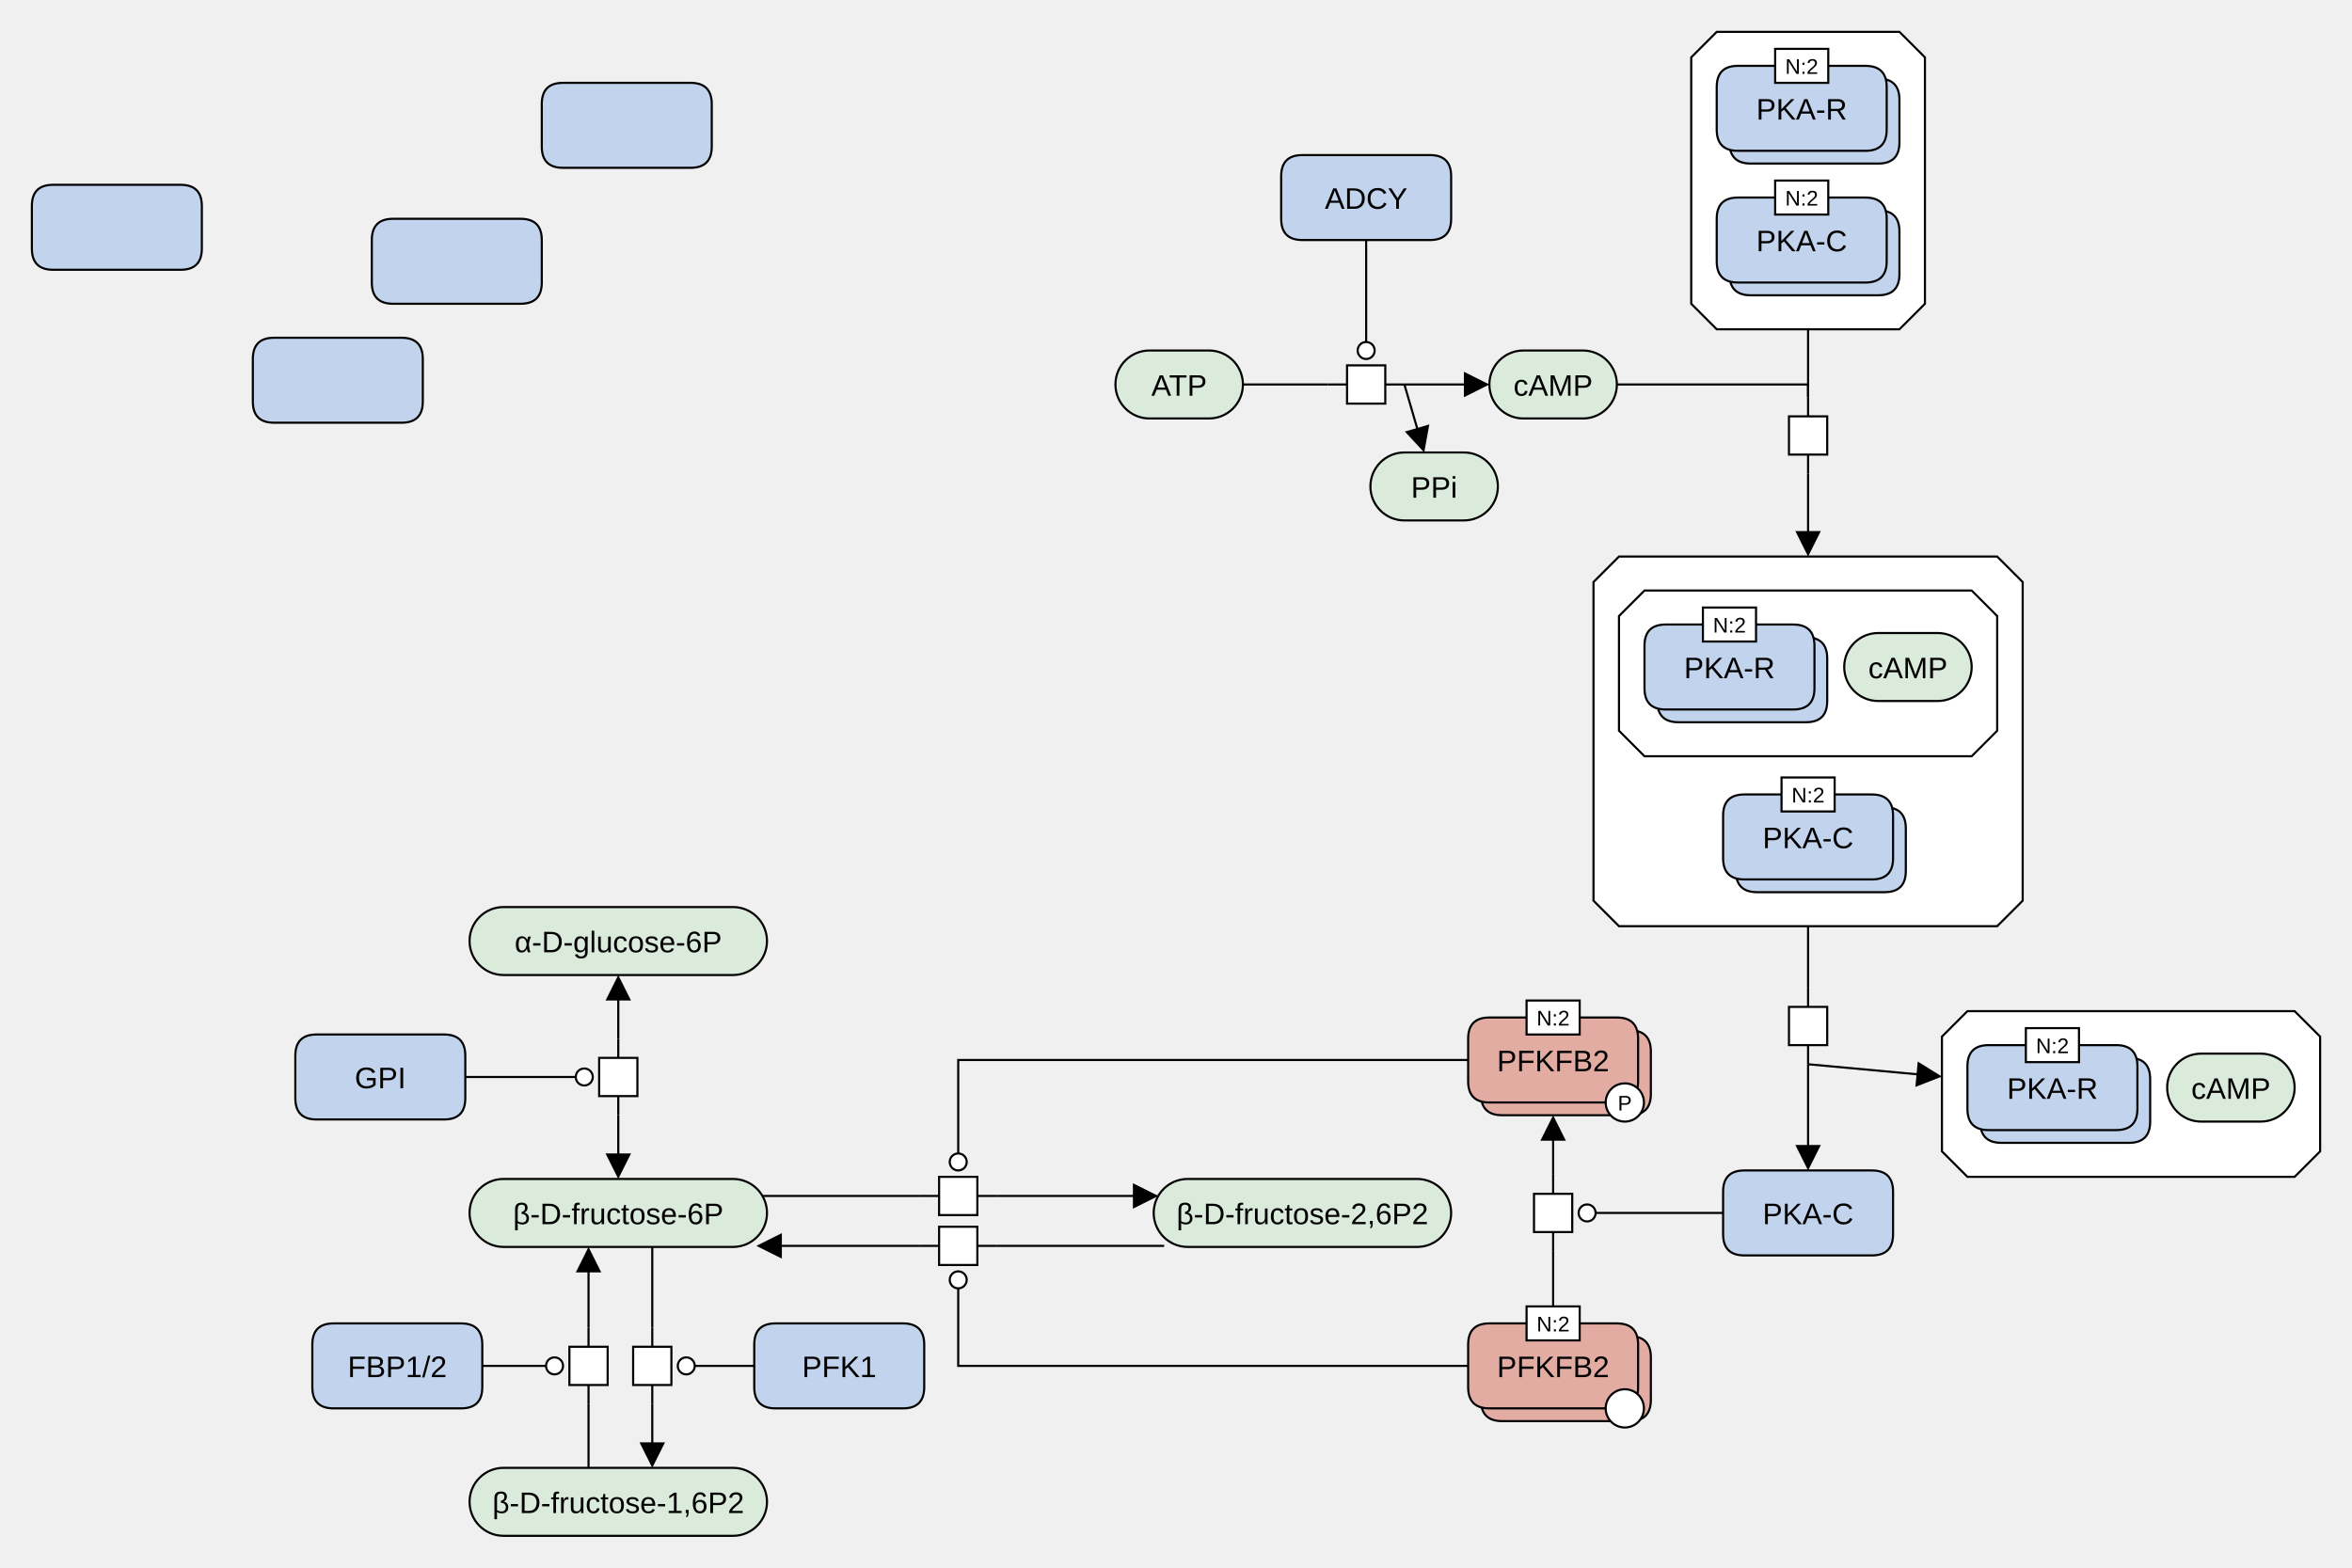
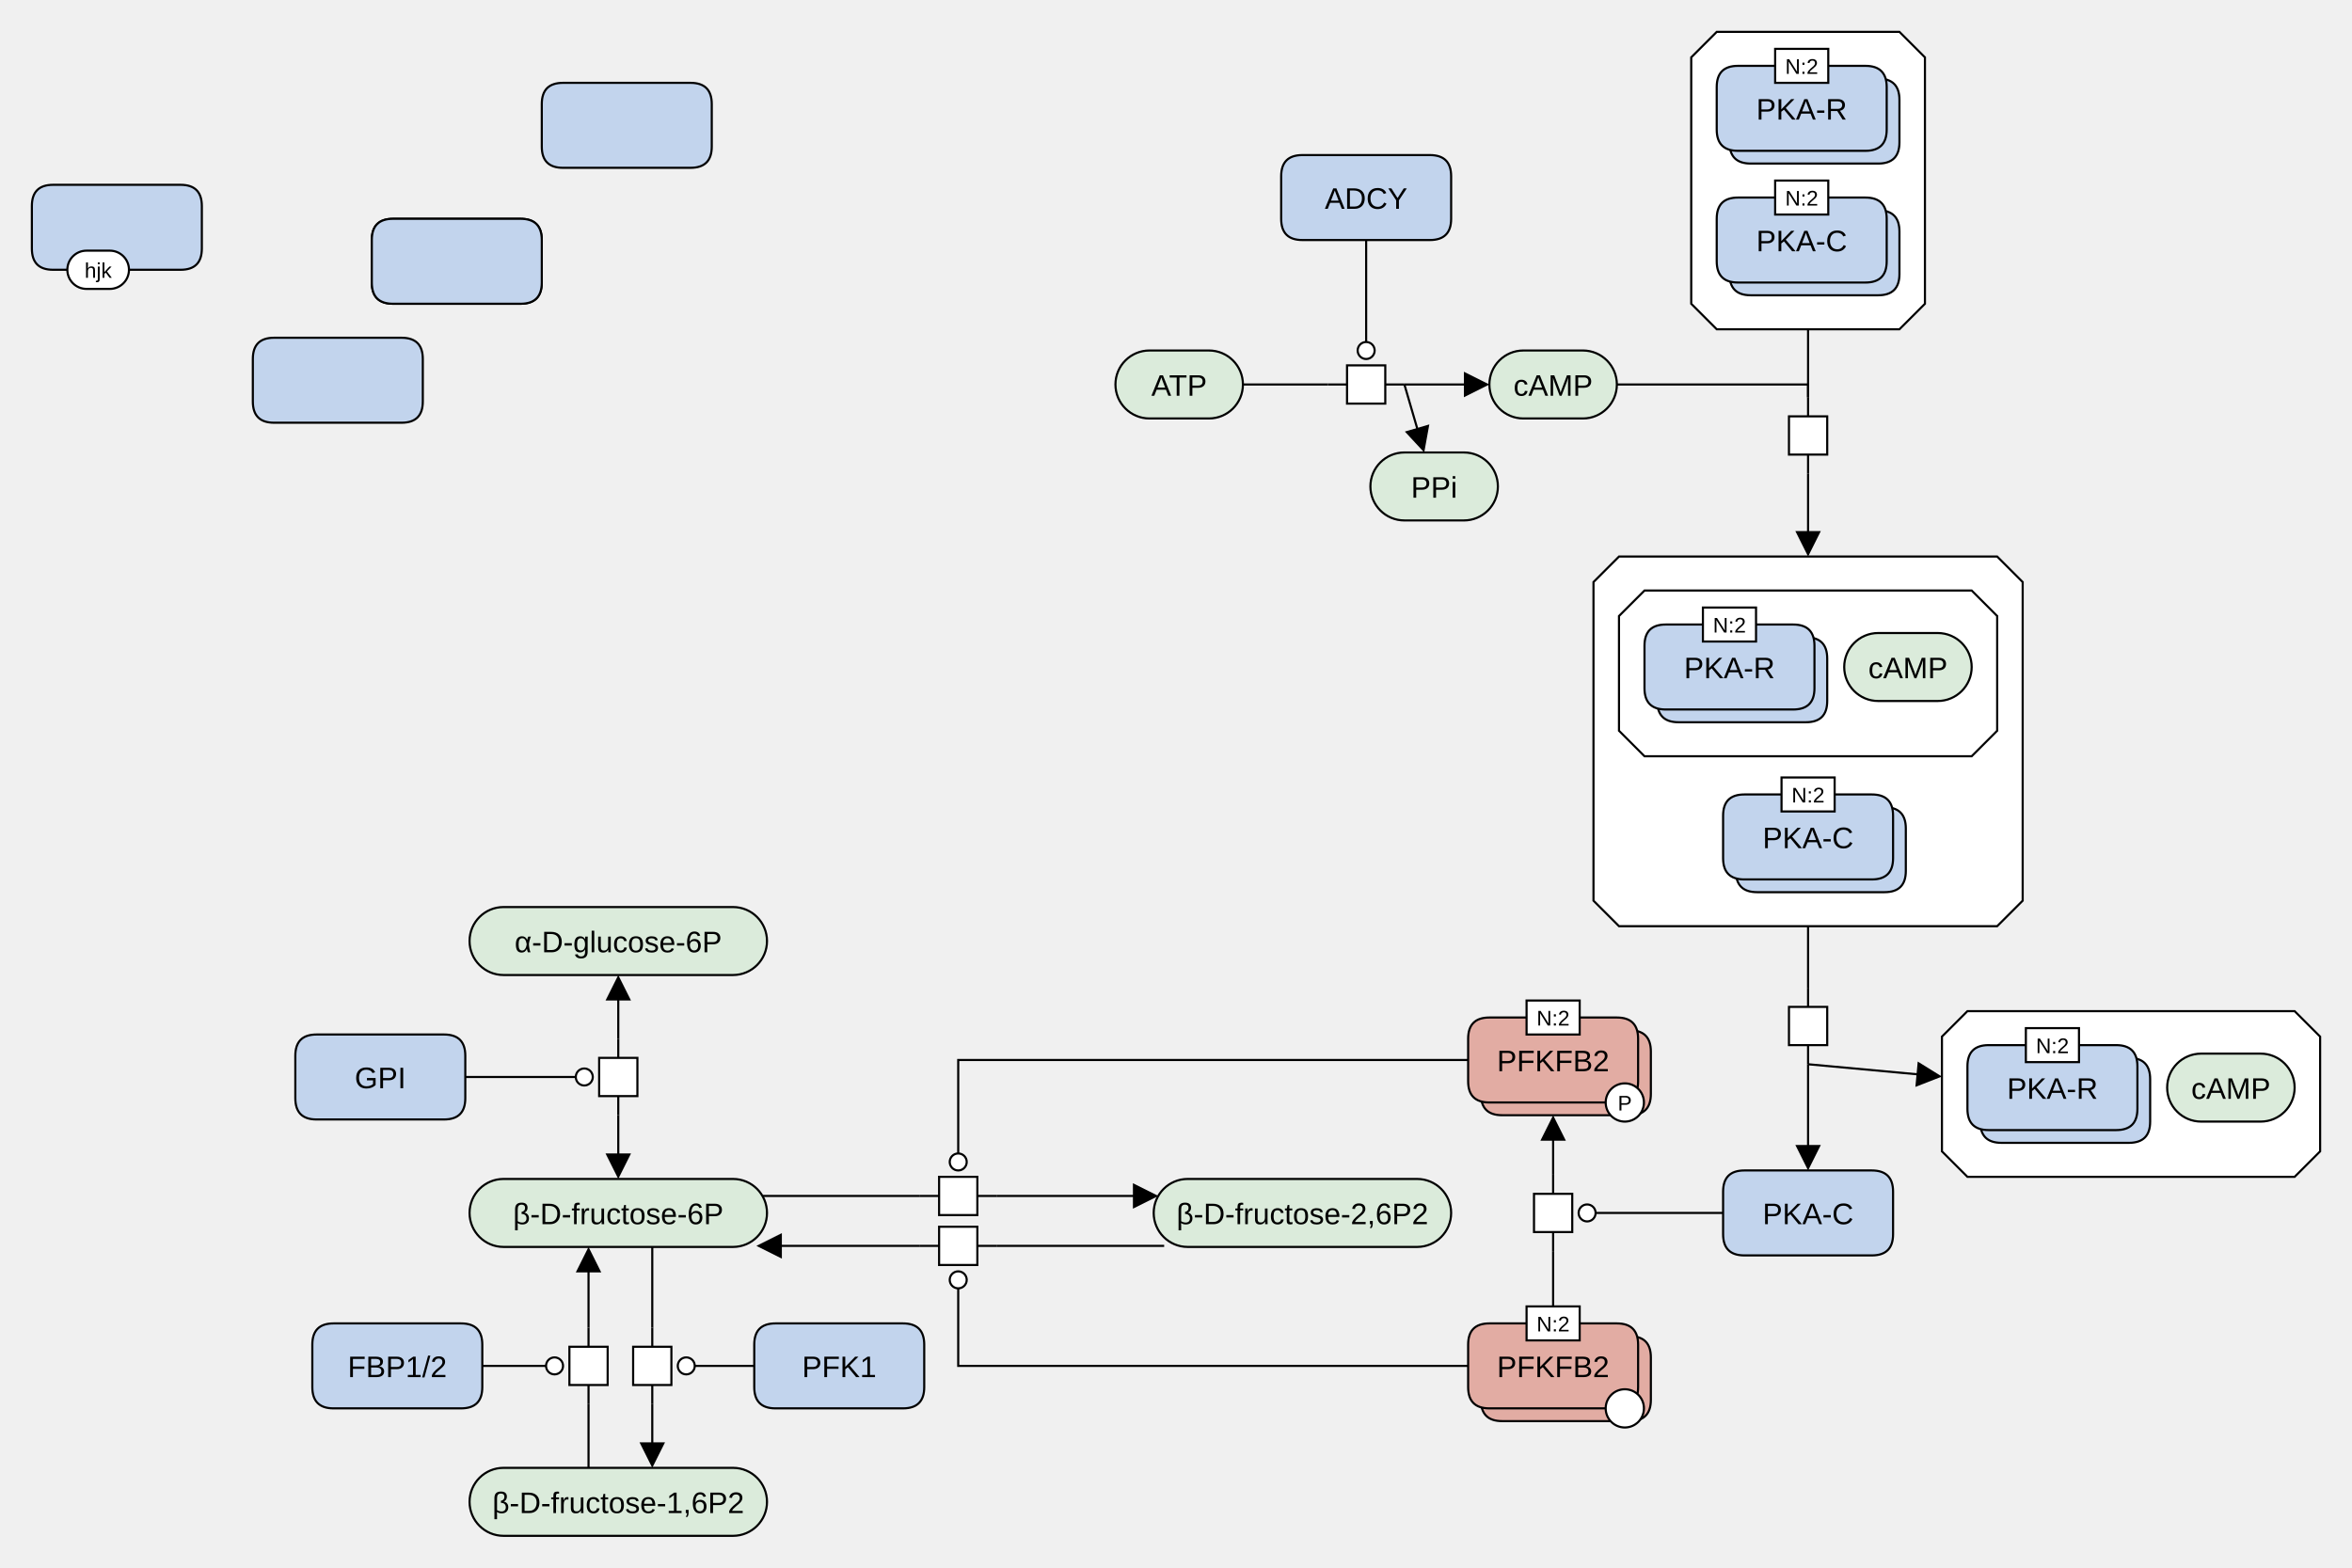
<svg xmlns="http://www.w3.org/2000/svg" width="1107" height="738" viewBox="0 0 1107 738" stroke-linecap="butt" stroke-miterlimit="10">
  <g transform="translate(-25,-5)">
    <path d="M726 186 C726 177.163 733.163 170 742 170 L770 170 C778.837 170 786 177.163 786 186 L786 186 C786 194.837 778.837 202 770 202 L742 202 C733.163 202 726 194.837 726 186 Z" fill="#DBEBDB" class="c-metabolite" stroke="none" />
    <path d="M726 186 C726 177.163 733.163 170 742 170 L770 170 C778.837 170 786 177.163 786 186 L786 186 C786 194.837 778.837 202 770 202 L742 202 C733.163 202 726 194.837 726 186 Z" fill="none" stroke="#000000" />
    <text x="756" y="191.291" text-anchor="middle" font-family="'Dialog', Arial, Helvetica, sans-serif" font-size="14" fill="#000000" class="t-metabolite" stroke="none" xml:space="preserve">cAMP</text>
    <path d="M951 481 L1105 481 L1117 493 L1117 547 L1105 559 L951 559 L939 547 L939 493 Z" fill="#FFFFFF" class="c-complex" stroke="none" />
    <path d="M951 481 L1105 481 L1117 493 L1117 547 L1105 559 L951 559 L939 547 L939 493 Z" fill="none" stroke="#000000" />
    <path d="M957 513 Q957 503 967 503 L1027 503 Q1037 503 1037 513 L1037 533 Q1037 543 1027 543 L967 543 Q957 543 957 533 Z" fill="#C2D4ED" class="c-protein" stroke="none" />
    <path d="M957 513 Q957 503 967 503 L1027 503 Q1037 503 1037 513 L1037 533 Q1037 543 1027 543 L967 543 Q957 543 957 533 Z" fill="none" stroke="#000000" />
    <path d="M951 507 Q951 497 961 497 L1021 497 Q1031 497 1031 507 L1031 527 Q1031 537 1021 537 L961 537 Q951 537 951 527 Z" fill="#C2D4ED" class="c-protein" stroke="none" />
    <path d="M951 507 Q951 497 961 497 L1021 497 Q1031 497 1031 507 L1031 527 Q1031 537 1021 537 L961 537 Q951 537 951 527 Z" fill="none" stroke="#000000" />
    <text x="991" y="522.291" text-anchor="middle" font-family="'Dialog', Arial, Helvetica, sans-serif" font-size="14" fill="#000000" class="t-protein" stroke="none" xml:space="preserve">PKA-R</text>
    <path d="M978.5 489 L1003.5 489 L1003.5 505 L978.5 505 Z" fill="#FFFFFF" class="c-white" stroke="none" />
    <path d="M978.5 489 L1003.5 489 L1003.5 505 L978.5 505 Z" fill="none" stroke="#000000" />
    <text x="991" y="500.779" text-anchor="middle" font-family="'Dialog', Arial, Helvetica, sans-serif" font-size="10" fill="#000000" class="t-white" stroke="none" xml:space="preserve">N:2</text>
    <path d="M1045 517 C1045 508.163 1052.163 501 1061 501 L1089 501 C1097.837 501 1105 508.163 1105 517 L1105 517 C1105 525.837 1097.837 533 1089 533 L1061 533 C1052.163 533 1045 525.837 1045 517 Z" fill="#DBEBDB" class="c-metabolite" stroke="none" />
    <path d="M1045 517 C1045 508.163 1052.163 501 1061 501 L1089 501 C1097.837 501 1105 508.163 1105 517 L1105 517 C1105 525.837 1097.837 533 1089 533 L1061 533 C1052.163 533 1045 525.837 1045 517 Z" fill="none" stroke="#000000" />
    <text x="1075" y="522.291" text-anchor="middle" font-family="'Dialog', Arial, Helvetica, sans-serif" font-size="14" fill="#000000" class="t-metabolite" stroke="none" xml:space="preserve">cAMP</text>
    <path d="M876 192 L876 201 M876 219 L876 228" fill="none" stroke="#000000" />
    <path d="M867 201 L885 201 L885 219 L867 219 Z" fill="#FFFFFF" class="c-white" stroke="none" />
    <path d="M867 201 L885 201 L885 219 L867 219 Z" fill="none" stroke="#000000" />
    <path d="M833 20 L919 20 L931 32 L931 148 L919 160 L833 160 L821 148 L821 32 Z" fill="#FFFFFF" class="c-complex" stroke="none" />
    <path d="M833 20 L919 20 L931 32 L931 148 L919 160 L833 160 L821 148 L821 32 Z" fill="none" stroke="#000000" />
    <path d="M839 52 Q839 42 849 42 L909 42 Q919 42 919 52 L919 72 Q919 82 909 82 L849 82 Q839 82 839 72 Z" fill="#C2D4ED" class="c-protein" stroke="none" />
    <path d="M839 52 Q839 42 849 42 L909 42 Q919 42 919 52 L919 72 Q919 82 909 82 L849 82 Q839 82 839 72 Z" fill="none" stroke="#000000" />
    <path d="M833 46 Q833 36 843 36 L903 36 Q913 36 913 46 L913 66 Q913 76 903 76 L843 76 Q833 76 833 66 Z" fill="#C2D4ED" class="c-protein" stroke="none" />
    <path d="M833 46 Q833 36 843 36 L903 36 Q913 36 913 46 L913 66 Q913 76 903 76 L843 76 Q833 76 833 66 Z" fill="none" stroke="#000000" />
    <text x="873" y="61.291" text-anchor="middle" font-family="'Dialog', Arial, Helvetica, sans-serif" font-size="14" fill="#000000" class="t-protein" stroke="none" xml:space="preserve">PKA-R</text>
    <path d="M860.5 28 L885.5 28 L885.5 44 L860.5 44 Z" fill="#FFFFFF" class="c-white" stroke="none" />
    <path d="M860.5 28 L885.5 28 L885.5 44 L860.5 44 Z" fill="none" stroke="#000000" />
    <text x="873" y="39.779" text-anchor="middle" font-family="'Dialog', Arial, Helvetica, sans-serif" font-size="10" fill="#000000" class="t-white" stroke="none" xml:space="preserve">N:2</text>
    <path d="M839 114 Q839 104 849 104 L909 104 Q919 104 919 114 L919 134 Q919 144 909 144 L849 144 Q839 144 839 134 Z" fill="#C2D4ED" class="c-protein" stroke="none" />
    <path d="M839 114 Q839 104 849 104 L909 104 Q919 104 919 114 L919 134 Q919 144 909 144 L849 144 Q839 144 839 134 Z" fill="none" stroke="#000000" />
    <path d="M833 108 Q833 98 843 98 L903 98 Q913 98 913 108 L913 128 Q913 138 903 138 L843 138 Q833 138 833 128 Z" fill="#C2D4ED" class="c-protein" stroke="none" />
    <path d="M833 108 Q833 98 843 98 L903 98 Q913 98 913 108 L913 128 Q913 138 903 138 L843 138 Q833 138 833 128 Z" fill="none" stroke="#000000" />
    <text x="873" y="123.291" text-anchor="middle" font-family="'Dialog', Arial, Helvetica, sans-serif" font-size="14" fill="#000000" class="t-protein" stroke="none" xml:space="preserve">PKA-C</text>
    <path d="M860.5 90 L885.5 90 L885.5 106 L860.5 106 Z" fill="#FFFFFF" class="c-white" stroke="none" />
    <path d="M860.5 90 L885.5 90 L885.5 106 L860.5 106 Z" fill="none" stroke="#000000" />
    <text x="873" y="101.779" text-anchor="middle" font-family="'Dialog', Arial, Helvetica, sans-serif" font-size="10" fill="#000000" class="t-white" stroke="none" xml:space="preserve">N:2</text>
    <path d="M876 470 L876 479 M876 497 L876 506" fill="none" stroke="#000000" />
    <path d="M867 479 L885 479 L885 497 L867 497 Z" fill="#FFFFFF" class="c-white" stroke="none" />
    <path d="M867 479 L885 479 L885 497 L867 497 Z" fill="none" stroke="#000000" />
    <path d="M787 267 L965 267 L977 279 L977 429 L965 441 L787 441 L775 429 L775 279 Z" fill="#FFFFFF" class="c-complex" stroke="none" />
    <path d="M787 267 L965 267 L977 279 L977 429 L965 441 L787 441 L775 429 L775 279 Z" fill="none" stroke="#000000" />
    <path d="M799 283 L953 283 L965 295 L965 349 L953 361 L799 361 L787 349 L787 295 Z" fill="#FFFFFF" class="c-complex" stroke="none" />
    <path d="M799 283 L953 283 L965 295 L965 349 L953 361 L799 361 L787 349 L787 295 Z" fill="none" stroke="#000000" />
    <path d="M805 315 Q805 305 815 305 L875 305 Q885 305 885 315 L885 335 Q885 345 875 345 L815 345 Q805 345 805 335 Z" fill="#C2D4ED" class="c-protein" stroke="none" />
    <path d="M805 315 Q805 305 815 305 L875 305 Q885 305 885 315 L885 335 Q885 345 875 345 L815 345 Q805 345 805 335 Z" fill="none" stroke="#000000" />
    <path d="M799 309 Q799 299 809 299 L869 299 Q879 299 879 309 L879 329 Q879 339 869 339 L809 339 Q799 339 799 329 Z" fill="#C2D4ED" class="c-protein" stroke="none" />
    <path d="M799 309 Q799 299 809 299 L869 299 Q879 299 879 309 L879 329 Q879 339 869 339 L809 339 Q799 339 799 329 Z" fill="none" stroke="#000000" />
    <text x="839" y="324.291" text-anchor="middle" font-family="'Dialog', Arial, Helvetica, sans-serif" font-size="14" fill="#000000" class="t-protein" stroke="none" xml:space="preserve">PKA-R</text>
    <path d="M826.5 291 L851.5 291 L851.5 307 L826.5 307 Z" fill="#FFFFFF" class="c-white" stroke="none" />
    <path d="M826.5 291 L851.5 291 L851.5 307 L826.5 307 Z" fill="none" stroke="#000000" />
    <text x="839" y="302.779" text-anchor="middle" font-family="'Dialog', Arial, Helvetica, sans-serif" font-size="10" fill="#000000" class="t-white" stroke="none" xml:space="preserve">N:2</text>
    <path d="M893 319 C893 310.163 900.163 303 909 303 L937 303 C945.837 303 953 310.163 953 319 L953 319 C953 327.837 945.837 335 937 335 L909 335 C900.163 335 893 327.837 893 319 Z" fill="#DBEBDB" class="c-metabolite" stroke="none" />
    <path d="M893 319 C893 310.163 900.163 303 909 303 L937 303 C945.837 303 953 310.163 953 319 L953 319 C953 327.837 945.837 335 937 335 L909 335 C900.163 335 893 327.837 893 319 Z" fill="none" stroke="#000000" />
    <text x="923" y="324.291" text-anchor="middle" font-family="'Dialog', Arial, Helvetica, sans-serif" font-size="14" fill="#000000" class="t-metabolite" stroke="none" xml:space="preserve">cAMP</text>
    <path d="M842 395 Q842 385 852 385 L912 385 Q922 385 922 395 L922 415 Q922 425 912 425 L852 425 Q842 425 842 415 Z" fill="#C2D4ED" class="c-protein" stroke="none" />
    <path d="M842 395 Q842 385 852 385 L912 385 Q922 385 922 395 L922 415 Q922 425 912 425 L852 425 Q842 425 842 415 Z" fill="none" stroke="#000000" />
    <path d="M836 389 Q836 379 846 379 L906 379 Q916 379 916 389 L916 409 Q916 419 906 419 L846 419 Q836 419 836 409 Z" fill="#C2D4ED" class="c-protein" stroke="none" />
    <path d="M836 389 Q836 379 846 379 L906 379 Q916 379 916 389 L916 409 Q916 419 906 419 L846 419 Q836 419 836 409 Z" fill="none" stroke="#000000" />
    <text x="876" y="404.291" text-anchor="middle" font-family="'Dialog', Arial, Helvetica, sans-serif" font-size="14" fill="#000000" class="t-protein" stroke="none" xml:space="preserve">PKA-C</text>
    <path d="M863.5 371 L888.5 371 L888.5 387 L863.5 387 Z" fill="#FFFFFF" class="c-white" stroke="none" />
    <path d="M863.5 371 L888.5 371 L888.5 387 L863.5 387 Z" fill="none" stroke="#000000" />
    <text x="876" y="382.779" text-anchor="middle" font-family="'Dialog', Arial, Helvetica, sans-serif" font-size="10" fill="#000000" class="t-white" stroke="none" xml:space="preserve">N:2</text>
    <path d="M836 566 Q836 556 846 556 L906 556 Q916 556 916 566 L916 586 Q916 596 906 596 L846 596 Q836 596 836 586 Z" fill="#C2D4ED" class="c-protein" stroke="none" />
    <path d="M836 566 Q836 556 846 556 L906 556 Q916 556 916 566 L916 586 Q916 596 906 596 L846 596 Q836 596 836 586 Z" fill="none" stroke="#000000" />
    <text x="876" y="581.291" text-anchor="middle" font-family="'Dialog', Arial, Helvetica, sans-serif" font-size="14" fill="#000000" class="t-protein" stroke="none" xml:space="preserve">PKA-C</text>
    <path d="M246 448 C246 439.163 253.163 432 262 432 L370 432 C378.837 432 386 439.163 386 448 L386 448 C386 456.837 378.837 464 370 464 L262 464 C253.163 464 246 456.837 246 448 Z" fill="#DBEBDB" class="c-metabolite" stroke="none" />
    <path d="M246 448 C246 439.163 253.163 432 262 432 L370 432 C378.837 432 386 439.163 386 448 L386 448 C386 456.837 378.837 464 370 464 L262 464 C253.163 464 246 456.837 246 448 Z" fill="none" stroke="#000000" />
    <text x="316" y="453.291" text-anchor="middle" font-family="'Dialog', Arial, Helvetica, sans-serif" font-size="14" fill="#000000" class="t-metabolite" stroke="none" xml:space="preserve">α-D-glucose-6P</text>
    <path d="M246 576 C246 567.163 253.163 560 262 560 L370 560 C378.837 560 386 567.163 386 576 L386 576 C386 584.837 378.837 592 370 592 L262 592 C253.163 592 246 584.837 246 576 Z" fill="#DBEBDB" class="c-metabolite" stroke="none" />
    <path d="M246 576 C246 567.163 253.163 560 262 560 L370 560 C378.837 560 386 567.163 386 576 L386 576 C386 584.837 378.837 592 370 592 L262 592 C253.163 592 246 584.837 246 576 Z" fill="none" stroke="#000000" />
    <text x="316" y="581.291" text-anchor="middle" font-family="'Dialog', Arial, Helvetica, sans-serif" font-size="14" fill="#000000" class="t-metabolite" stroke="none" xml:space="preserve">β-D-fructose-6P</text>
    <path d="M164 502 Q164 492 174 492 L234 492 Q244 492 244 502 L244 522 Q244 532 234 532 L174 532 Q164 532 164 522 Z" fill="#C2D4ED" class="c-protein" stroke="none" />
    <path d="M164 502 Q164 492 174 492 L234 492 Q244 492 244 502 L244 522 Q244 532 234 532 L174 532 Q164 532 164 522 Z" fill="none" stroke="#000000" />
    <text x="204" y="517.291" text-anchor="middle" font-family="'Dialog', Arial, Helvetica, sans-serif" font-size="14" fill="#000000" class="t-protein" stroke="none" xml:space="preserve">GPI</text>
    <path d="M316 494 L316 503 M316 521 L316 530" fill="none" stroke="#000000" />
    <path d="M307 503 L325 503 L325 521 L307 521 Z" fill="#FFFFFF" class="c-white" stroke="none" />
    <path d="M307 503 L325 503 L325 521 L307 521 Z" fill="none" stroke="#000000" />
    <path d="M332 630 L332 639 M332 657 L332 666" fill="none" stroke="#000000" />
    <path d="M323 639 L341 639 L341 657 L323 657 Z" fill="#FFFFFF" class="c-white" stroke="none" />
    <path d="M323 639 L341 639 L341 657 L323 657 Z" fill="none" stroke="#000000" />
    <path d="M302 666 L302 657 M302 639 L302 630" fill="none" stroke="#000000" />
    <path d="M293 639 L311 639 L311 657 L293 657 Z" fill="#FFFFFF" class="c-white" stroke="none" />
    <path d="M293 639 L311 639 L311 657 L293 657 Z" fill="none" stroke="#000000" />
    <path d="M246 712 C246 703.163 253.163 696 262 696 L370 696 C378.837 696 386 703.163 386 712 L386 712 C386 720.837 378.837 728 370 728 L262 728 C253.163 728 246 720.837 246 712 Z" fill="#DBEBDB" class="c-metabolite" stroke="none" />
    <path d="M246 712 C246 703.163 253.163 696 262 696 L370 696 C378.837 696 386 703.163 386 712 L386 712 C386 720.837 378.837 728 370 728 L262 728 C253.163 728 246 720.837 246 712 Z" fill="none" stroke="#000000" />
    <text x="316" y="717.291" text-anchor="middle" font-family="'Dialog', Arial, Helvetica, sans-serif" font-size="14" fill="#000000" class="t-page" stroke="none" xml:space="preserve">β-D-fructose-1,6P2</text>
    <path d="M172 638 Q172 628 182 628 L242 628 Q252 628 252 638 L252 658 Q252 668 242 668 L182 668 Q172 668 172 658 Z" fill="#C2D4ED" class="c-protein" stroke="none" />
    <path d="M172 638 Q172 628 182 628 L242 628 Q252 628 252 638 L252 658 Q252 668 242 668 L182 668 Q172 668 172 658 Z" fill="none" stroke="#000000" />
    <text x="212" y="653.291" text-anchor="middle" font-family="'Dialog', Arial, Helvetica, sans-serif" font-size="14" fill="#000000" class="t-protein" stroke="none" xml:space="preserve">FBP1/2</text>
    <path d="M380 638 Q380 628 390 628 L450 628 Q460 628 460 638 L460 658 Q460 668 450 668 L390 668 Q380 668 380 658 Z" fill="#C2D4ED" class="c-protein" stroke="none" />
    <path d="M380 638 Q380 628 390 628 L450 628 Q460 628 460 638 L460 658 Q460 668 450 668 L390 668 Q380 668 380 658 Z" fill="none" stroke="#000000" />
    <text x="420" y="653.291" text-anchor="middle" font-family="'Dialog', Arial, Helvetica, sans-serif" font-size="14" fill="#000000" class="t-protein" stroke="none" xml:space="preserve">PFK1</text>
    <path d="M568 576 C568 567.163 575.163 560 584 560 L692 560 C700.837 560 708 567.163 708 576 L708 576 C708 584.837 700.837 592 692 592 L584 592 C575.163 592 568 584.837 568 576 Z" fill="#DBEBDB" class="c-metabolite" stroke="none" />
    <path d="M568 576 C568 567.163 575.163 560 584 560 L692 560 C700.837 560 708 567.163 708 576 L708 576 C708 584.837 700.837 592 692 592 L584 592 C575.163 592 568 584.837 568 576 Z" fill="none" stroke="#000000" />
    <text x="638" y="581.291" text-anchor="middle" font-family="'Dialog', Arial, Helvetica, sans-serif" font-size="14" fill="#000000" class="t-page" stroke="none" xml:space="preserve">β-D-fructose-2,6P2</text>
    <path d="M458 568 L467 568 M485 568 L494 568" fill="none" stroke="#000000" />
    <path d="M467 559 L485 559 L485 577 L467 577 Z" fill="#FFFFFF" class="c-white" stroke="none" />
    <path d="M467 559 L485 559 L485 577 L467 577 Z" fill="none" stroke="#000000" />
    <path d="M494 591.5 L485 591.5 M467 591.5 L458 591.5" fill="none" stroke="#000000" />
    <path d="M467 582.5 L485 582.5 L485 600.5 L467 600.5 Z" fill="#FFFFFF" class="c-white" stroke="none" />
    <path d="M467 582.5 L485 582.5 L485 600.5 L467 600.5 Z" fill="none" stroke="#000000" />
    <path d="M756 594 L756 585 M756 567 L756 558" fill="none" stroke="#000000" />
    <path d="M747 567 L765 567 L765 585 L747 585 Z" fill="#FFFFFF" class="c-white" stroke="none" />
    <path d="M747 567 L765 567 L765 585 L747 585 Z" fill="none" stroke="#000000" />
    <path d="M550 186 C550 177.163 557.163 170 566 170 L594 170 C602.837 170 610 177.163 610 186 L610 186 C610 194.837 602.837 202 594 202 L566 202 C557.163 202 550 194.837 550 186 Z" fill="#DBEBDB" class="c-metabolite" stroke="none" />
    <path d="M550 186 C550 177.163 557.163 170 566 170 L594 170 C602.837 170 610 177.163 610 186 L610 186 C610 194.837 602.837 202 594 202 L566 202 C557.163 202 550 194.837 550 186 Z" fill="none" stroke="#000000" />
    <text x="580" y="191.291" text-anchor="middle" font-family="'Dialog', Arial, Helvetica, sans-serif" font-size="14" fill="#000000" class="t-metabolite" stroke="none" xml:space="preserve">ATP</text>
    <path d="M650 186 L659 186 M677 186 L686 186" fill="none" stroke="#000000" />
    <path d="M659 177 L677 177 L677 195 L659 195 Z" fill="#FFFFFF" class="c-white" stroke="none" />
    <path d="M659 177 L677 177 L677 195 L659 195 Z" fill="none" stroke="#000000" />
    <path d="M628 88 Q628 78 638 78 L698 78 Q708 78 708 88 L708 108 Q708 118 698 118 L638 118 Q628 118 628 108 Z" fill="#C2D4ED" class="c-protein" stroke="none" />
    <path d="M628 88 Q628 78 638 78 L698 78 Q708 78 708 88 L708 108 Q708 118 698 118 L638 118 Q628 118 628 108 Z" fill="none" stroke="#000000" />
    <text x="668" y="103.291" text-anchor="middle" font-family="'Dialog', Arial, Helvetica, sans-serif" font-size="14" fill="#000000" class="t-protein" stroke="none" xml:space="preserve">ADCY</text>
    <path d="M722 500 Q722 490 732 490 L792 490 Q802 490 802 500 L802 520 Q802 530 792 530 L732 530 Q722 530 722 520 Z" fill="#E2ACA3" class="c-hlProtein" stroke="none" />
    <path d="M722 500 Q722 490 732 490 L792 490 Q802 490 802 500 L802 520 Q802 530 792 530 L732 530 Q722 530 722 520 Z" fill="none" stroke="#000000" />
    <path d="M716 494 Q716 484 726 484 L786 484 Q796 484 796 494 L796 514 Q796 524 786 524 L726 524 Q716 524 716 514 Z" fill="#E2ACA3" class="c-hlProtein" stroke="none" />
    <path d="M716 494 Q716 484 726 484 L786 484 Q796 484 796 494 L796 514 Q796 524 786 524 L726 524 Q716 524 716 514 Z" fill="none" stroke="#000000" />
    <text x="756" y="509.291" text-anchor="middle" font-family="'Dialog', Arial, Helvetica, sans-serif" font-size="14" fill="#000000" class="t-hlProtein" stroke="none" xml:space="preserve">PFKFB2</text>
    <path d="M780.739 524 C780.739 519.029 784.769 515 789.739 515 L789.739 515 C794.71 515 798.739 519.029 798.739 524 L798.739 524 C798.739 528.971 794.71 533 789.739 533 L789.739 533 C784.769 533 780.739 528.971 780.739 524 Z" fill="#FFFFFF" class="c-white" stroke="none" />
    <path d="M780.739 524 C780.739 519.029 784.769 515 789.739 515 L789.739 515 C794.71 515 798.739 519.029 798.739 524 L798.739 524 C798.739 528.971 794.71 533 789.739 533 L789.739 533 C784.769 533 780.739 528.971 780.739 524 Z" fill="none" stroke="#000000" />
    <text x="789.739" y="527.779" text-anchor="middle" font-family="'Dialog', Arial, Helvetica, sans-serif" font-size="10" fill="#000000" class="t-white" stroke="none" xml:space="preserve">P</text>
    <path d="M743.5 476 L768.5 476 L768.5 492 L743.5 492 Z" fill="#FFFFFF" class="c-white" stroke="none" />
    <path d="M743.5 476 L768.5 476 L768.5 492 L743.5 492 Z" fill="none" stroke="#000000" />
    <text x="756" y="487.779" text-anchor="middle" font-family="'Dialog', Arial, Helvetica, sans-serif" font-size="10" fill="#000000" class="t-white" stroke="none" xml:space="preserve">N:2</text>
    <path d="M722 644 Q722 634 732 634 L792 634 Q802 634 802 644 L802 664 Q802 674 792 674 L732 674 Q722 674 722 664 Z" fill="#E2ACA3" class="c-hlProtein" stroke="none" />
    <path d="M722 644 Q722 634 732 634 L792 634 Q802 634 802 644 L802 664 Q802 674 792 674 L732 674 Q722 674 722 664 Z" fill="none" stroke="#000000" />
    <path d="M716 638 Q716 628 726 628 L786 628 Q796 628 796 638 L796 658 Q796 668 786 668 L726 668 Q716 668 716 658 Z" fill="#E2ACA3" class="c-hlProtein" stroke="none" />
    <path d="M716 638 Q716 628 726 628 L786 628 Q796 628 796 638 L796 658 Q796 668 786 668 L726 668 Q716 668 716 658 Z" fill="none" stroke="#000000" />
    <text x="756" y="653.291" text-anchor="middle" font-family="'Dialog', Arial, Helvetica, sans-serif" font-size="14" fill="#000000" class="t-hlProtein" stroke="none" xml:space="preserve">PFKFB2</text>
    <path d="M780.739 668 C780.739 663.029 784.769 659 789.739 659 L789.739 659 C794.71 659 798.739 663.029 798.739 668 L798.739 668 C798.739 672.971 794.71 677 789.739 677 L789.739 677 C784.769 677 780.739 672.971 780.739 668 Z" fill="#FFFFFF" class="c-white" stroke="none" />
    <path d="M780.739 668 C780.739 663.029 784.769 659 789.739 659 L789.739 659 C794.71 659 798.739 663.029 798.739 668 L798.739 668 C798.739 672.971 794.71 677 789.739 677 L789.739 677 C784.769 677 780.739 672.971 780.739 668 Z" fill="none" stroke="#000000" />
    <path d="M743.5 620 L768.5 620 L768.5 636 L743.5 636 Z" fill="#FFFFFF" class="c-white" stroke="none" />
    <path d="M743.5 620 L768.5 620 L768.5 636 L743.5 636 Z" fill="none" stroke="#000000" />
    <text x="756" y="631.779" text-anchor="middle" font-family="'Dialog', Arial, Helvetica, sans-serif" font-size="10" fill="#000000" class="t-white" stroke="none" xml:space="preserve">N:2</text>
    <path d="M670 234 C670 225.163 677.163 218 686 218 L714 218 C722.837 218 730 225.163 730 234 L730 234 C730 242.837 722.837 250 714 250 L686 250 C677.163 250 670 242.837 670 234 Z" fill="#DBEBDB" class="c-metabolite" stroke="none" />
    <path d="M670 234 C670 225.163 677.163 218 686 218 L714 218 C722.837 218 730 225.163 730 234 L730 234 C730 242.837 722.837 250 714 250 L686 250 C677.163 250 670 242.837 670 234 Z" fill="none" stroke="#000000" />
    <text x="700" y="239.291" text-anchor="middle" font-family="'Dialog', Arial, Helvetica, sans-serif" font-size="14" fill="#000000" class="t-metabolite" stroke="none" xml:space="preserve">PPi</text>
    <path d="M40 102 Q40 92 50 92 L110 92 Q120 92 120 102 L120 122 Q120 132 110 132 L50 132 Q40 132 40 122 Z" fill="#C2D4ED" class="c-protein" stroke="none" />
    <path d="M40 102 Q40 92 50 92 L110 92 Q120 92 120 102 L120 122 Q120 132 110 132 L50 132 Q40 132 40 122 Z" fill="none" stroke="#000000" />
+     <path d="M56.7 132 C56.7 127.029 60.729 123 65.7 123 L76.7 123 C81.671 123 85.7 127.029 85.7 132 L85.7 132 C85.7 136.971 81.671 141 76.7 141 L65.7 141 C60.729 141 56.7 136.971 56.7 132 Z" fill="#FFFFFF" class="c-white" stroke="none" />
+     <path d="M56.7 132 C56.7 127.029 60.729 123 65.7 123 L76.7 123 C81.671 123 85.7 127.029 85.7 132 L85.7 132 C85.7 136.971 81.671 141 76.7 141 L65.7 141 C60.729 141 56.7 136.971 56.7 132 Z" fill="none" stroke="#000000" />
+     <text x="71.2" y="135.78" text-anchor="middle" font-family="'Dialog', Arial, Helvetica, sans-serif" font-size="10" fill="#000000" class="t-white" stroke="none" xml:space="preserve">hjk</text>
    <path d="M144 174 Q144 164 154 164 L214 164 Q224 164 224 174 L224 194 Q224 204 214 204 L154 204 Q144 204 144 194 Z" fill="#C2D4ED" class="c-protein" stroke="none" />
    <path d="M144 174 Q144 164 154 164 L214 164 Q224 164 224 174 L224 194 Q224 204 214 204 L154 204 Q144 204 144 194 Z" fill="none" stroke="#000000" />
    <path d="M200 118 Q200 108 210 108 L270 108 Q280 108 280 118 L280 138 Q280 148 270 148 L210 148 Q200 148 200 138 Z" fill="#C2D4ED" class="c-protein" stroke="none" />
    <path d="M200 118 Q200 108 210 108 L270 108 Q280 108 280 118 L280 138 Q280 148 270 148 L210 148 Q200 148 200 138 Z" fill="none" stroke="#000000" />
    <path d="M280 54 Q280 44 290 44 L350 44 Q360 44 360 54 L360 74 Q360 84 350 84 L290 84 Q280 84 280 74 Z" fill="#C2D4ED" class="c-protein" stroke="none" />
    <path d="M280 54 Q280 44 290 44 L350 44 Q360 44 360 54 L360 74 Q360 84 350 84 L290 84 Q280 84 280 74 Z" fill="none" stroke="#000000" />
+     <path d="M200 118 Q200 108 210 108 L270 108 Q280 108 280 118 L280 138 Q280 148 270 148 L210 148 Q200 148 200 138 Z" fill="#C2D4ED" class="c-protein" stroke="none" />
+     <path d="M200 118 Q200 108 210 108 L270 108 Q280 108 280 118 L280 138 Q280 148 270 148 L210 148 Q200 148 200 138 Z" fill="none" stroke="#000000" />
    <path d="M876 506 L876 545" fill="none" stroke="#000000" />
    <path d="M876 556 L870 544 L882 544 Z" fill="#000000" stroke="none" />
    <path d="M876 441 L876 470" fill="none" stroke="#000000" />
    <path d="M876 228 L876 256" fill="none" stroke="#000000" />
    <path d="M876 267 L870 255 L882 255 Z" fill="#000000" stroke="none" />
    <path d="M876 160 L876 192" fill="none" stroke="#000000" />
    <path d="M876 506 L928.046 510.794" fill="none" stroke="#000000" />
    <path d="M939 511.803 L926.5 516.677 L927.601 504.727 Z" fill="#000000" stroke="none" />
    <path d="M786 186 L876 186 L876 192" fill="none" stroke="#000000" />
    <path d="M316 530 L316 549" fill="none" stroke="#000000" />
    <path d="M316 560 L310 548 L322 548 Z" fill="#000000" stroke="none" />
    <path d="M316 494 L316 475" fill="none" stroke="#000000" />
    <path d="M316 464 L322 476 L310 476 Z" fill="#000000" stroke="none" />
    <path d="M244 512 L296 512" fill="none" stroke="#000000" />
    <circle cx="300" cy="512" r="4" fill="white" class="c-white" stroke="#000000" />
    <path d="M252 648 L282 648" fill="none" stroke="#000000" />
    <circle cx="286" cy="648" r="4" fill="white" class="c-white" stroke="#000000" />
    <path d="M302 696 L302 666" fill="none" stroke="#000000" />
    <path d="M302 630 L302 603" fill="none" stroke="#000000" />
    <path d="M302 592 L308 604 L296 604 Z" fill="#000000" stroke="none" />
    <path d="M332 666 L332 685" fill="none" stroke="#000000" />
    <path d="M332 696 L326 684 L338 684 Z" fill="#000000" stroke="none" />
    <path d="M332 592 L332 630" fill="none" stroke="#000000" />
    <path d="M380 648 L352 648" fill="none" stroke="#000000" />
    <circle cx="348" cy="648" r="4" fill="white" class="c-white" stroke="#000000" />
    <path d="M494 568 L559.219 568" fill="none" stroke="#000000" />
    <path d="M570.219 568 L558.219 574 L558.219 562 Z" fill="#000000" stroke="none" />
    <path d="M458 591.5 L392 591.5" fill="none" stroke="#000000" />
    <path d="M381 591.5 L393 585.5 L393 597.5 Z" fill="#000000" stroke="none" />
    <path d="M383.781 568 L458 568" fill="none" stroke="#000000" />
    <path d="M572.93 591.5 L494 591.5" fill="none" stroke="#000000" />
    <path d="M756 558 L756 541" fill="none" stroke="#000000" />
    <path d="M756 530 L762 542 L750 542 Z" fill="#000000" stroke="none" />
    <path d="M756 620 L756 594" fill="none" stroke="#000000" />
    <path d="M836 576 L776 576" fill="none" stroke="#000000" />
    <circle cx="772" cy="576" r="4" fill="white" class="c-white" stroke="#000000" />
    <path d="M686 186 L715 186" fill="none" stroke="#000000" />
    <path d="M726 186 L714 192 L714 180 Z" fill="#000000" stroke="none" />
    <path d="M610 186 L650 186" fill="none" stroke="#000000" />
    <path d="M668 118 L668 166" fill="none" stroke="#000000" />
    <circle cx="668" cy="170" r="4" fill="white" class="c-white" stroke="#000000" />
    <path d="M716 504 L476 504 L476 548" fill="none" stroke="#000000" />
    <circle cx="476" cy="552" r="4" fill="white" class="c-white" stroke="#000000" />
    <path d="M716 648 L476 648 L476 611.5" fill="none" stroke="#000000" />
    <circle cx="476" cy="607.5" r="4" fill="white" class="c-white" stroke="#000000" />
    <path d="M686 186 L692.253 207.44" fill="none" stroke="#000000" />
    <path d="M695.333 218 L686.213 208.16 L697.733 204.8 Z" fill="#000000" stroke="none" />
  </g>
</svg>
